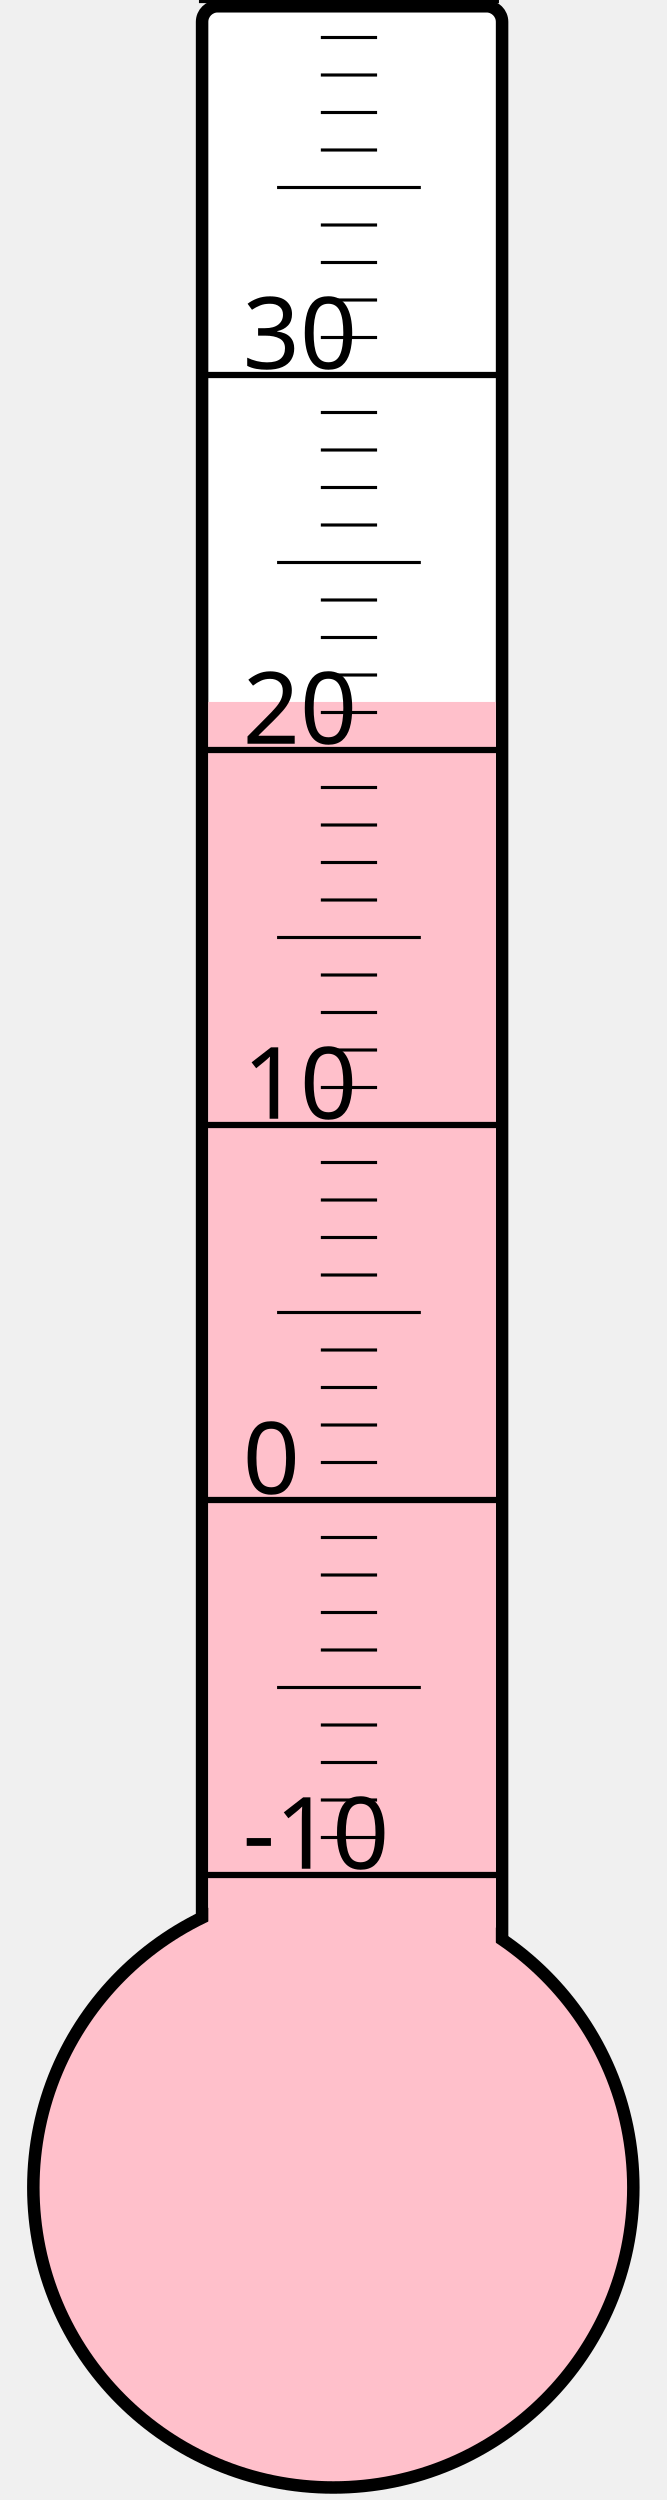
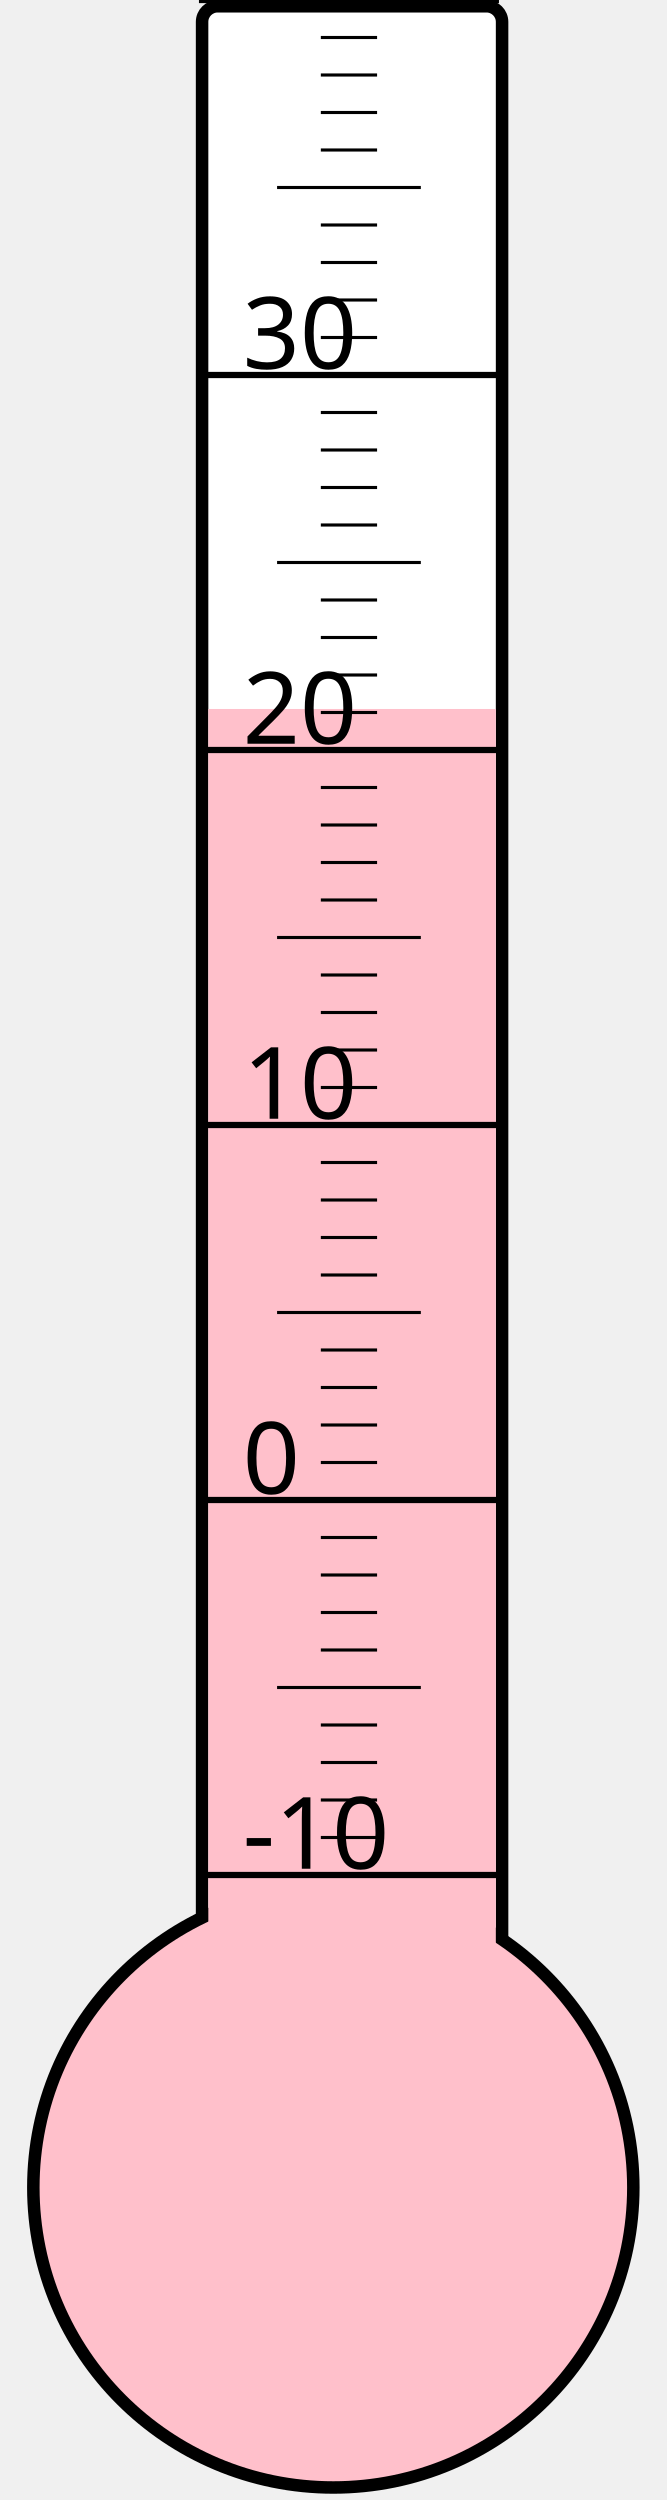
<svg xmlns="http://www.w3.org/2000/svg" width="40px" height="150px" viewBox="0 0 200 800">
  <rect width="200" height="800" x="0" y="0" style="fill: #ffffeb; fill-opacity: 0;" />
  <rect width="96" height="680" x="58" y="2" rx="5" ry="5" style="fill: white; fill-opacity: 1; stroke: black; stroke-width: 4;" />
  <circle cx="100" cy="700" r="96" style="fill: pink; stroke: black; stroke-width: 4;" />
-   <rect width="92" height="475.375" x="60" y="224.625" style="fill: pink; fill-opacity: 1; stroke-width: 0;" />
+   <rect width="92" height="473.125" x="60" y="226.875" style="fill: pink; fill-opacity: 1; stroke-width: 0;" />
  <text x="71" y="598" style="font-family: sans-serif; font-size: 24pt;">-10</text>
  <text x="71" y="478" style="font-family: sans-serif; font-size: 24pt;">0</text>
  <text x="71" y="358" style="font-family: sans-serif; font-size: 24pt;">10</text>
  <text x="71" y="238" style="font-family: sans-serif; font-size: 24pt;">20</text>
  <text x="71" y="118" style="font-family: sans-serif; font-size: 24pt;">30</text>
  <g style="stroke: black;">
    <line x1="57" y1="600" x2="153" y2="600" style="stroke-width: 2;" />
    <line x1="96" y1="588" x2="114" y2="588" style="stroke-width: 1;" />
    <line x1="96" y1="576" x2="114" y2="576" style="stroke-width: 1;" />
    <line x1="96" y1="564" x2="114" y2="564" style="stroke-width: 1;" />
    <line x1="96" y1="552" x2="114" y2="552" style="stroke-width: 1;" />
    <line x1="82" y1="540" x2="128" y2="540" style="stroke-width: 1;" />
    <line x1="96" y1="528" x2="114" y2="528" style="stroke-width: 1;" />
    <line x1="96" y1="516" x2="114" y2="516" style="stroke-width: 1;" />
    <line x1="96" y1="504" x2="114" y2="504" style="stroke-width: 1;" />
    <line x1="96" y1="492" x2="114" y2="492" style="stroke-width: 1;" />
    <line x1="57" y1="480" x2="153" y2="480" style="stroke-width: 2;" />
    <line x1="96" y1="468" x2="114" y2="468" style="stroke-width: 1;" />
    <line x1="96" y1="456" x2="114" y2="456" style="stroke-width: 1;" />
    <line x1="96" y1="444" x2="114" y2="444" style="stroke-width: 1;" />
    <line x1="96" y1="432" x2="114" y2="432" style="stroke-width: 1;" />
    <line x1="82" y1="420" x2="128" y2="420" style="stroke-width: 1;" />
    <line x1="96" y1="408" x2="114" y2="408" style="stroke-width: 1;" />
    <line x1="96" y1="396" x2="114" y2="396" style="stroke-width: 1;" />
    <line x1="96" y1="384" x2="114" y2="384" style="stroke-width: 1;" />
    <line x1="96" y1="372" x2="114" y2="372" style="stroke-width: 1;" />
    <line x1="57" y1="360" x2="153" y2="360" style="stroke-width: 2;" />
    <line x1="96" y1="348" x2="114" y2="348" style="stroke-width: 1;" />
    <line x1="96" y1="336" x2="114" y2="336" style="stroke-width: 1;" />
    <line x1="96" y1="324" x2="114" y2="324" style="stroke-width: 1;" />
    <line x1="96" y1="312" x2="114" y2="312" style="stroke-width: 1;" />
    <line x1="82" y1="300" x2="128" y2="300" style="stroke-width: 1;" />
    <line x1="96" y1="288" x2="114" y2="288" style="stroke-width: 1;" />
    <line x1="96" y1="276" x2="114" y2="276" style="stroke-width: 1;" />
    <line x1="96" y1="264" x2="114" y2="264" style="stroke-width: 1;" />
    <line x1="96" y1="252" x2="114" y2="252" style="stroke-width: 1;" />
    <line x1="57" y1="240" x2="153" y2="240" style="stroke-width: 2;" />
    <line x1="96" y1="228" x2="114" y2="228" style="stroke-width: 1;" />
    <line x1="96" y1="216" x2="114" y2="216" style="stroke-width: 1;" />
    <line x1="96" y1="204" x2="114" y2="204" style="stroke-width: 1;" />
    <line x1="96" y1="192" x2="114" y2="192" style="stroke-width: 1;" />
    <line x1="82" y1="180" x2="128" y2="180" style="stroke-width: 1;" />
    <line x1="96" y1="168" x2="114" y2="168" style="stroke-width: 1;" />
    <line x1="96" y1="156" x2="114" y2="156" style="stroke-width: 1;" />
    <line x1="96" y1="144" x2="114" y2="144" style="stroke-width: 1;" />
    <line x1="96" y1="132" x2="114" y2="132" style="stroke-width: 1;" />
    <line x1="57" y1="120" x2="153" y2="120" style="stroke-width: 2;" />
    <line x1="96" y1="108" x2="114" y2="108" style="stroke-width: 1;" />
    <line x1="96" y1="96" x2="114" y2="96" style="stroke-width: 1;" />
    <line x1="96" y1="84" x2="114" y2="84" style="stroke-width: 1;" />
    <line x1="96" y1="72" x2="114" y2="72" style="stroke-width: 1;" />
    <line x1="82" y1="60" x2="128" y2="60" style="stroke-width: 1;" />
    <line x1="96" y1="48" x2="114" y2="48" style="stroke-width: 1;" />
    <line x1="96" y1="36" x2="114" y2="36" style="stroke-width: 1;" />
    <line x1="96" y1="24" x2="114" y2="24" style="stroke-width: 1;" />
    <line x1="96" y1="12" x2="114" y2="12" style="stroke-width: 1;" />
    <line x1="57" y1="0" x2="153" y2="0" style="stroke-width: 2;" />
  </g>
</svg>
